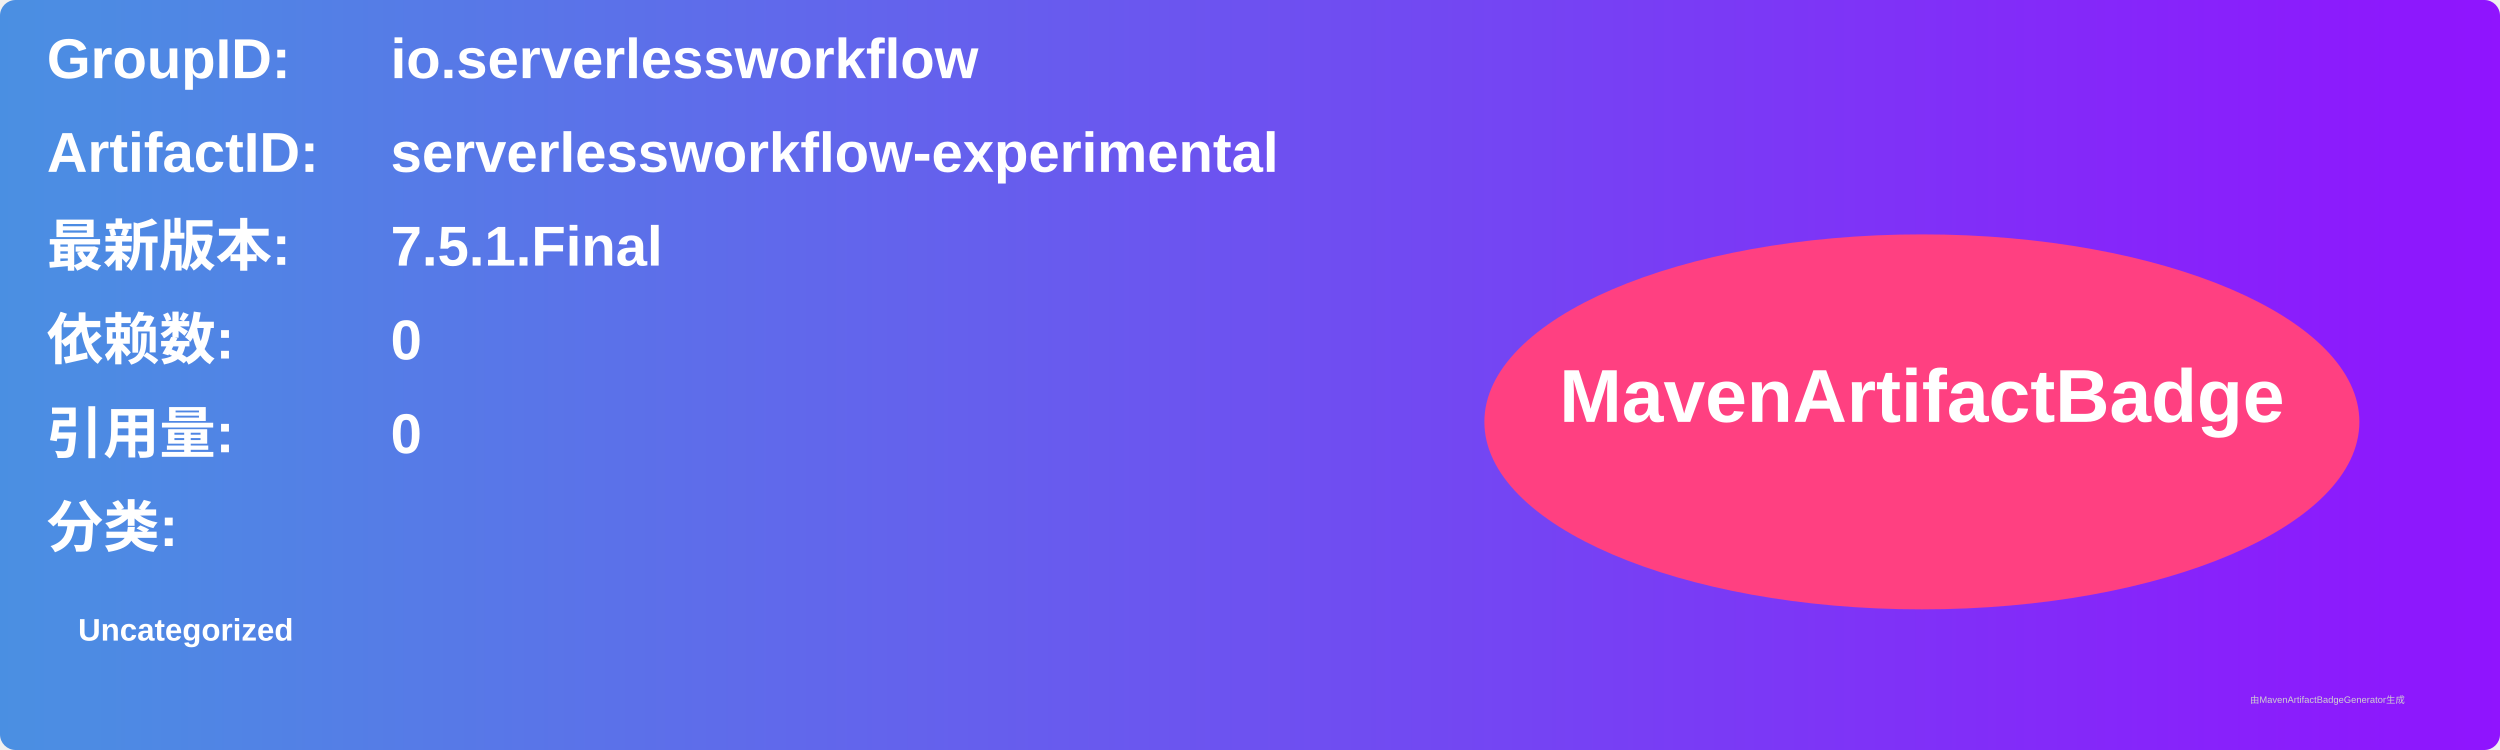
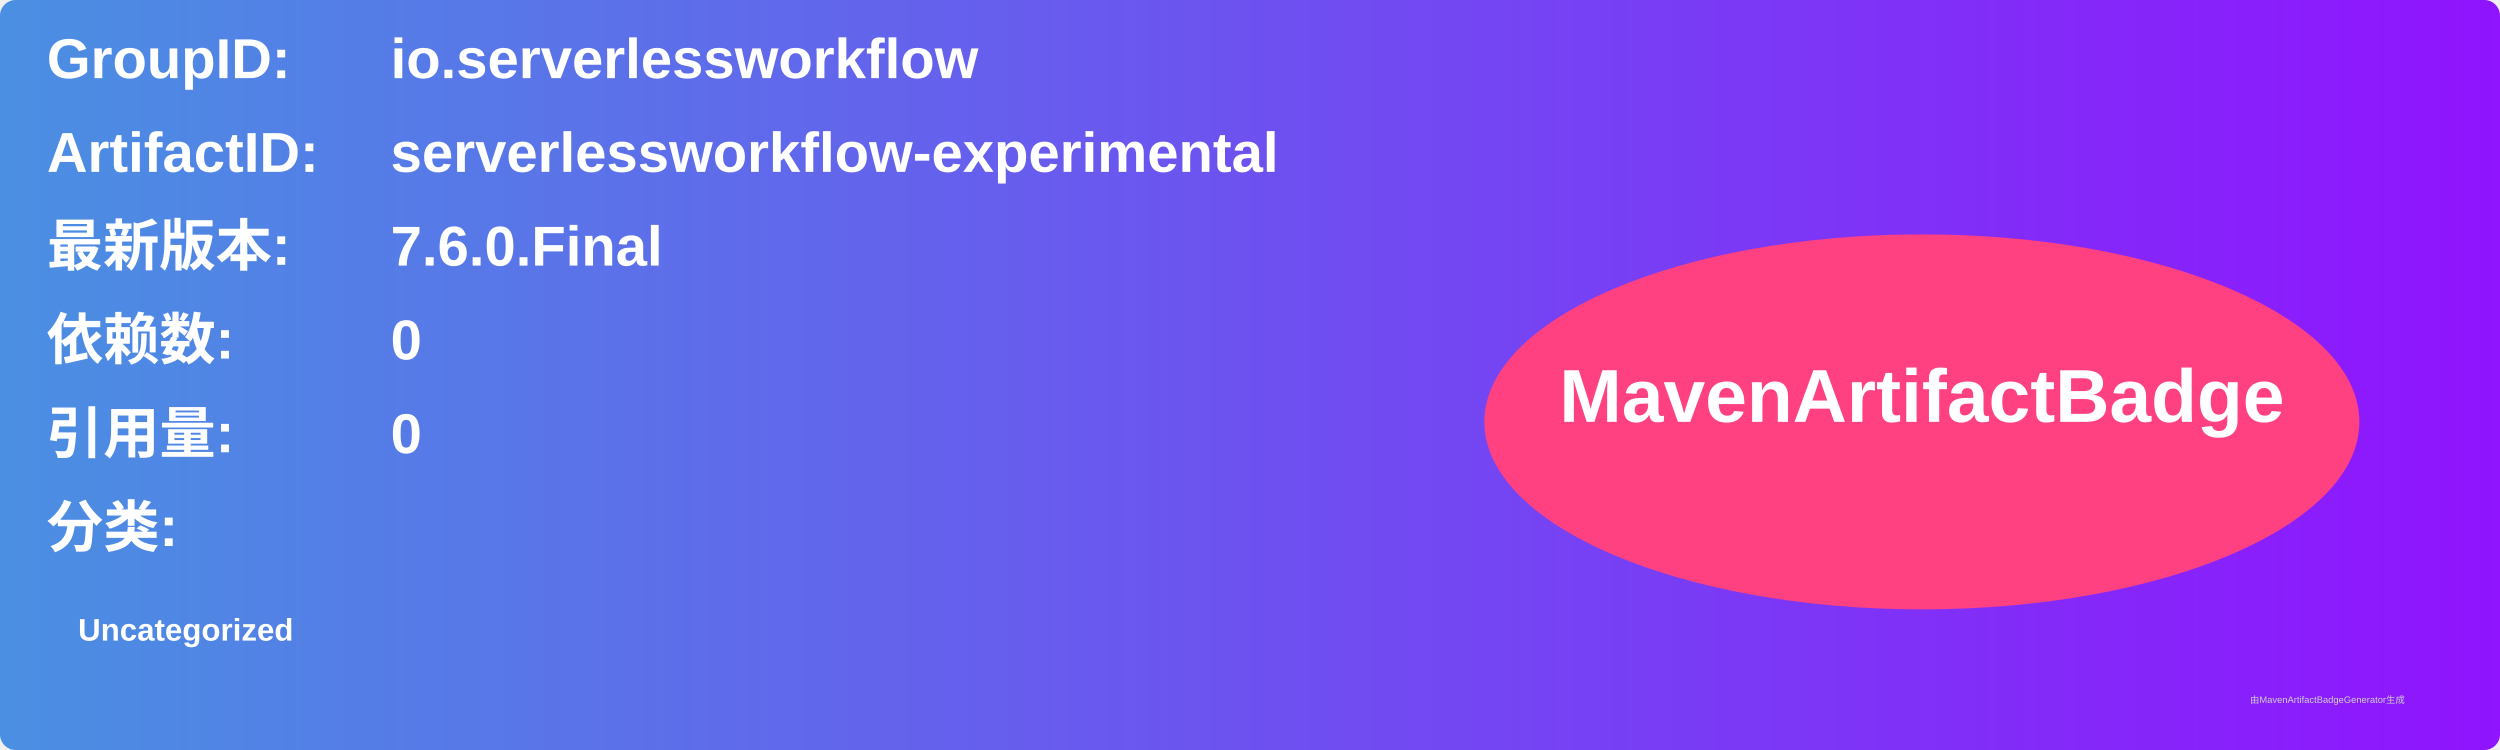
<svg xmlns="http://www.w3.org/2000/svg" width="800" height="240" viewBox="0 0 800 240">
  <linearGradient id="grad" x1="0%" y1="0%" x2="100%" y2="0%">
    <stop offset="0%" stop-color="#4a90e2" />
    <stop offset="100%" stop-color="#9013fe" />
  </linearGradient>
  <rect width="100%" height="100%" rx="5" ry="5" fill="url(#grad)" />
  <g transform="translate(15, 15)">
    <text x="0" y="10" font-family="Arial" font-size="18" fill="white" font-weight="bold" width="260">GroupID:</text>
    <text x="110" y="10" font-family="Arial" font-size="18" fill="white" font-weight="bold" width="460">io.serverlessworkflow</text>
    <text x="0" y="40" font-family="Arial" font-size="18" fill="white" font-weight="bold" width="260">ArtifactID:</text>
    <text x="110" y="40" font-family="Arial" font-size="18" fill="white" font-weight="bold" width="460">serverlessworkflow-experimental</text>
    <text x="0" y="70" font-family="Arial" font-size="18" fill="white" font-weight="bold">最新版本:</text>
    <text x="110" y="70" font-family="Arial" font-size="18" fill="white" font-weight="bold">
-       <tspan font-weight="bold">7.5.1.Final</tspan>
+       <tspan font-weight="bold">7.6.0.Final</tspan>
    </text>
    <text x="0" y="100" font-family="Arial" font-size="18" fill="white" font-weight="bold">依赖数: </text>
    <text x="110" y="100" font-family="Arial" font-size="18" fill="white">
      <tspan font-weight="bold">0</tspan>
    </text>
    <text x="0" y="130" font-family="Arial" font-size="18" fill="white" font-weight="bold">引用量: </text>
    <text x="110" y="130" font-family="Arial" font-size="18" fill="white">
      <tspan font-weight="bold">0</tspan>
    </text>
    <text x="0" y="160" font-family="Arial" font-size="18" fill="white" font-weight="bold">分类:</text>
    <text x="10" y="190" font-family="Arial" font-size="10" fill="white">
      <tspan font-weight="bold">Uncategorized</tspan>
    </text>
    <ellipse cx="600" cy="120" rx="140" ry="60" fill="#ff4081" />
    <text x="600" y="120" text-anchor="middle" font-family="Arial" font-size="24" fill="white" font-weight="bold">MavenArtifactBadge</text>
  </g>
  <text x="720" y="225" font-family="Arial" font-size="3" fill="#d0d0d0">由MavenArtifactBadgeGenerator生成</text>
</svg>
